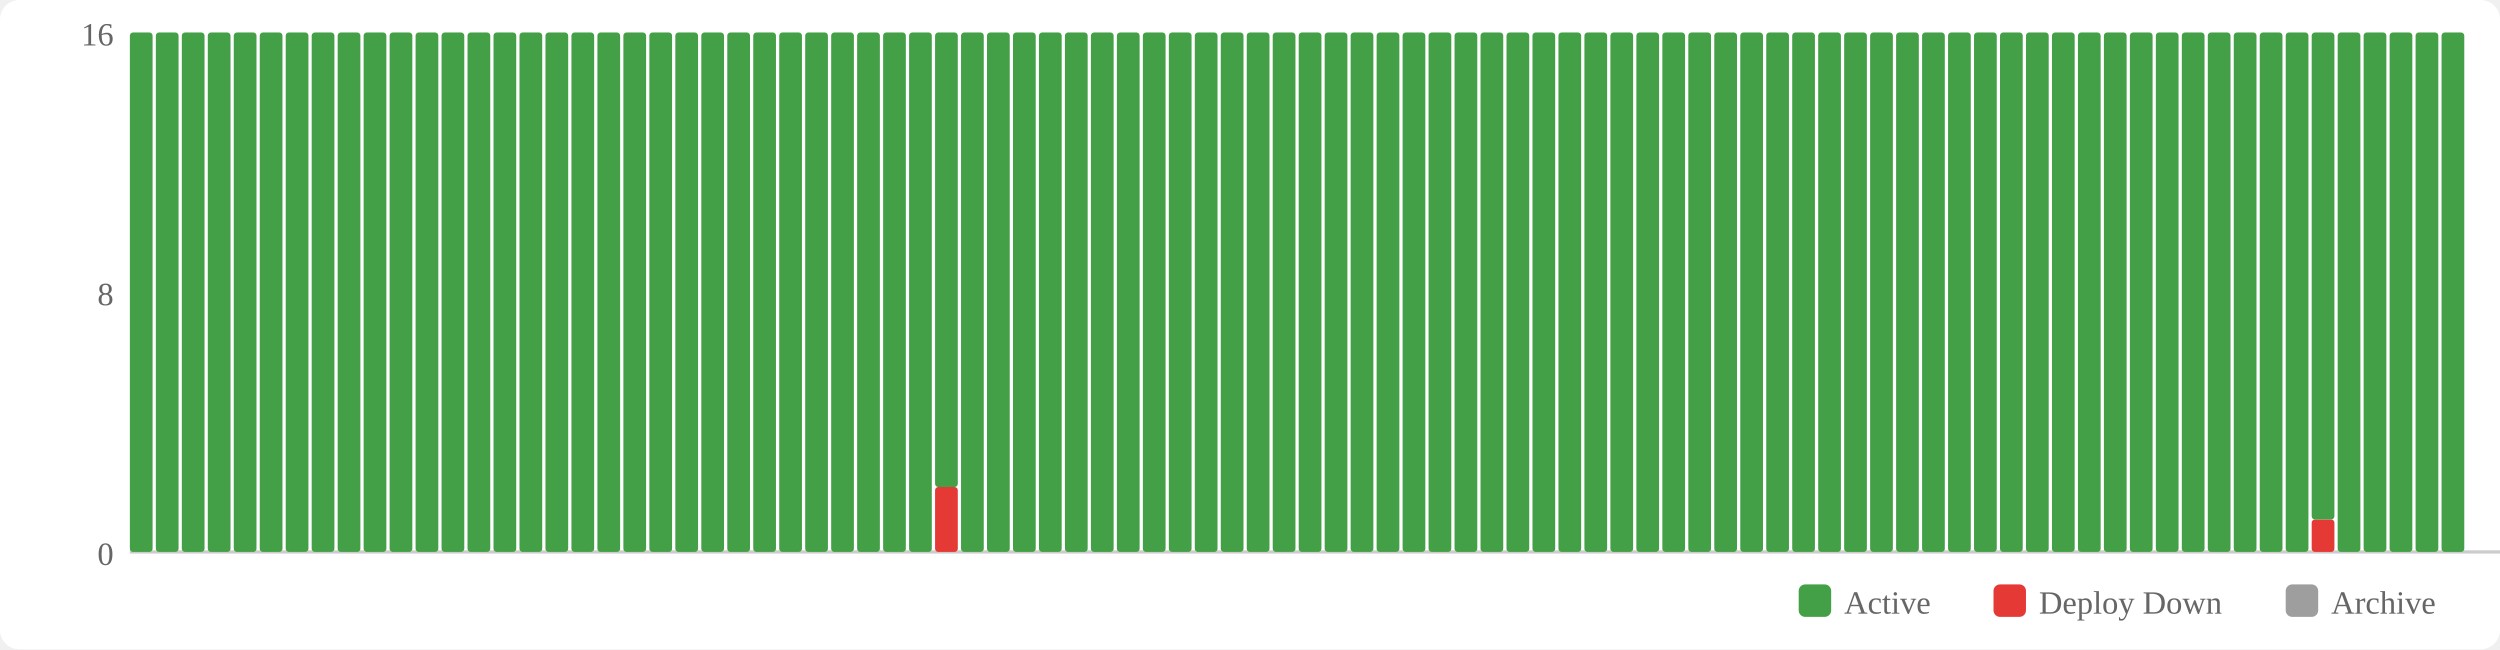
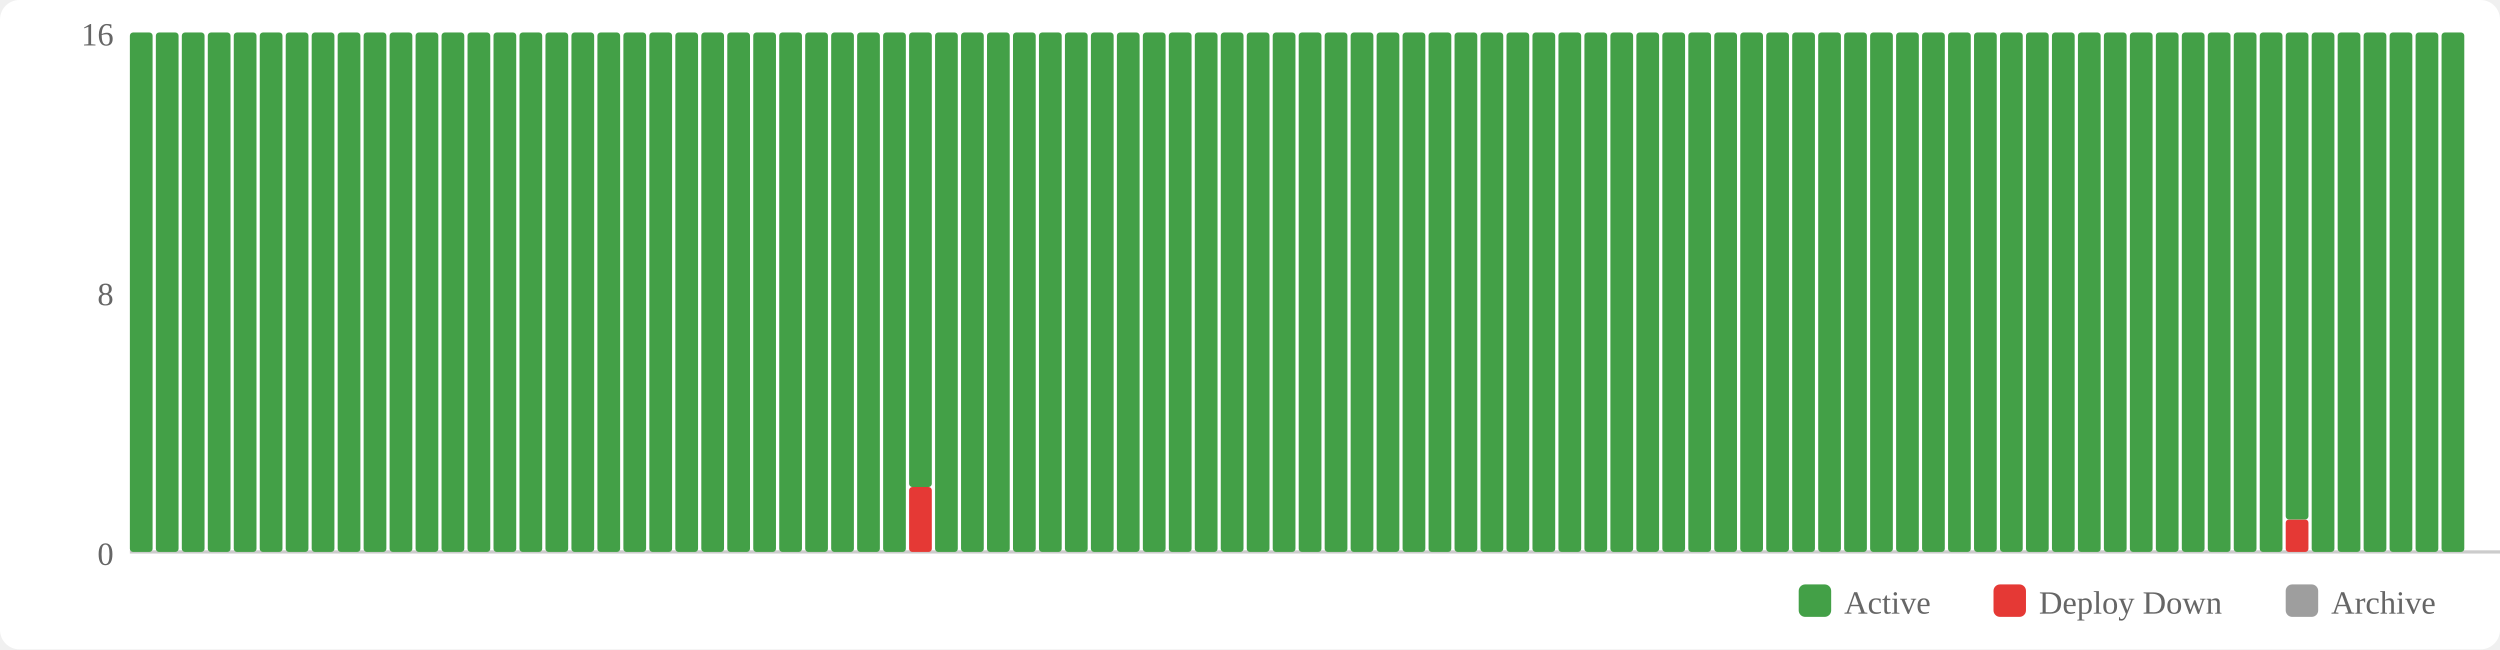
<svg xmlns="http://www.w3.org/2000/svg" width="770" height="200" viewBox="0 0 770 200">
  <rect width="770" height="200" fill="#fff" rx="6" />
  <rect x="554" y="180" width="10" height="10" fill="#43a047" rx="2" />
  <text x="568" y="189" font-size="10" fill="#666">Active</text>
  <rect x="614" y="180" width="10" height="10" fill="#e53935" rx="2" />
  <text x="628" y="189" font-size="10" fill="#666">Deploy Down</text>
  <rect x="704" y="180" width="10" height="10" fill="#9e9e9e" rx="2" />
  <text x="718" y="189" font-size="10" fill="#666">Archive</text>
  <text x="35" y="174" text-anchor="end" font-size="10" fill="#666">0</text>
  <text x="35" y="94" text-anchor="end" font-size="10" fill="#666">8</text>
  <text x="35" y="14" text-anchor="end" font-size="10" fill="#666">16</text>
  <line x1="40" y1="170" x2="770" y2="170" stroke="#ccc" stroke-width="1" />
  <rect x="40" y="10" width="7" height="160" fill="#43a047" rx="1" />
  <rect x="48" y="10" width="7" height="160" fill="#43a047" rx="1" />
  <rect x="56" y="10" width="7" height="160" fill="#43a047" rx="1" />
  <rect x="64" y="10" width="7" height="160" fill="#43a047" rx="1" />
  <rect x="72" y="10" width="7" height="160" fill="#43a047" rx="1" />
  <rect x="80" y="10" width="7" height="160" fill="#43a047" rx="1" />
  <rect x="88" y="10" width="7" height="160" fill="#43a047" rx="1" />
  <rect x="96" y="10" width="7" height="160" fill="#43a047" rx="1" />
  <rect x="104" y="10" width="7" height="160" fill="#43a047" rx="1" />
  <rect x="112" y="10" width="7" height="160" fill="#43a047" rx="1" />
  <rect x="120" y="10" width="7" height="160" fill="#43a047" rx="1" />
  <rect x="128" y="10" width="7" height="160" fill="#43a047" rx="1" />
  <rect x="136" y="10" width="7" height="160" fill="#43a047" rx="1" />
  <rect x="144" y="10" width="7" height="160" fill="#43a047" rx="1" />
  <rect x="152" y="10" width="7" height="160" fill="#43a047" rx="1" />
  <rect x="160" y="10" width="7" height="160" fill="#43a047" rx="1" />
  <rect x="168" y="10" width="7" height="160" fill="#43a047" rx="1" />
  <rect x="176" y="10" width="7" height="160" fill="#43a047" rx="1" />
  <rect x="184" y="10" width="7" height="160" fill="#43a047" rx="1" />
  <rect x="192" y="10" width="7" height="160" fill="#43a047" rx="1" />
  <rect x="200" y="10" width="7" height="160" fill="#43a047" rx="1" />
  <rect x="208" y="10" width="7" height="160" fill="#43a047" rx="1" />
  <rect x="216" y="10" width="7" height="160" fill="#43a047" rx="1" />
  <rect x="224" y="10" width="7" height="160" fill="#43a047" rx="1" />
  <rect x="232" y="10" width="7" height="160" fill="#43a047" rx="1" />
  <rect x="240" y="10" width="7" height="160" fill="#43a047" rx="1" />
  <rect x="248" y="10" width="7" height="160" fill="#43a047" rx="1" />
  <rect x="256" y="10" width="7" height="160" fill="#43a047" rx="1" />
  <rect x="264" y="10" width="7" height="160" fill="#43a047" rx="1" />
  <rect x="272" y="10" width="7" height="160" fill="#43a047" rx="1" />
-   <rect x="280" y="10" width="7" height="160" fill="#43a047" rx="1" />
-   <rect x="288" y="150" width="7" height="20" fill="#e53935" rx="1" />
-   <rect x="288" y="10" width="7" height="140" fill="#43a047" rx="1" />
+   <rect x="280" y="150" width="7" height="20" fill="#e53935" rx="1" />
+   <rect x="280" y="10" width="7" height="140" fill="#43a047" rx="1" />
+   <rect x="288" y="10" width="7" height="160" fill="#43a047" rx="1" />
  <rect x="296" y="10" width="7" height="160" fill="#43a047" rx="1" />
  <rect x="304" y="10" width="7" height="160" fill="#43a047" rx="1" />
  <rect x="312" y="10" width="7" height="160" fill="#43a047" rx="1" />
  <rect x="320" y="10" width="7" height="160" fill="#43a047" rx="1" />
  <rect x="328" y="10" width="7" height="160" fill="#43a047" rx="1" />
  <rect x="336" y="10" width="7" height="160" fill="#43a047" rx="1" />
  <rect x="344" y="10" width="7" height="160" fill="#43a047" rx="1" />
  <rect x="352" y="10" width="7" height="160" fill="#43a047" rx="1" />
  <rect x="360" y="10" width="7" height="160" fill="#43a047" rx="1" />
  <rect x="368" y="10" width="7" height="160" fill="#43a047" rx="1" />
  <rect x="376" y="10" width="7" height="160" fill="#43a047" rx="1" />
  <rect x="384" y="10" width="7" height="160" fill="#43a047" rx="1" />
  <rect x="392" y="10" width="7" height="160" fill="#43a047" rx="1" />
  <rect x="400" y="10" width="7" height="160" fill="#43a047" rx="1" />
  <rect x="408" y="10" width="7" height="160" fill="#43a047" rx="1" />
  <rect x="416" y="10" width="7" height="160" fill="#43a047" rx="1" />
  <rect x="424" y="10" width="7" height="160" fill="#43a047" rx="1" />
  <rect x="432" y="10" width="7" height="160" fill="#43a047" rx="1" />
  <rect x="440" y="10" width="7" height="160" fill="#43a047" rx="1" />
  <rect x="448" y="10" width="7" height="160" fill="#43a047" rx="1" />
  <rect x="456" y="10" width="7" height="160" fill="#43a047" rx="1" />
  <rect x="464" y="10" width="7" height="160" fill="#43a047" rx="1" />
  <rect x="472" y="10" width="7" height="160" fill="#43a047" rx="1" />
  <rect x="480" y="10" width="7" height="160" fill="#43a047" rx="1" />
  <rect x="488" y="10" width="7" height="160" fill="#43a047" rx="1" />
  <rect x="496" y="10" width="7" height="160" fill="#43a047" rx="1" />
  <rect x="504" y="10" width="7" height="160" fill="#43a047" rx="1" />
  <rect x="512" y="10" width="7" height="160" fill="#43a047" rx="1" />
  <rect x="520" y="10" width="7" height="160" fill="#43a047" rx="1" />
  <rect x="528" y="10" width="7" height="160" fill="#43a047" rx="1" />
  <rect x="536" y="10" width="7" height="160" fill="#43a047" rx="1" />
  <rect x="544" y="10" width="7" height="160" fill="#43a047" rx="1" />
  <rect x="552" y="10" width="7" height="160" fill="#43a047" rx="1" />
  <rect x="560" y="10" width="7" height="160" fill="#43a047" rx="1" />
  <rect x="568" y="10" width="7" height="160" fill="#43a047" rx="1" />
  <rect x="576" y="10" width="7" height="160" fill="#43a047" rx="1" />
  <rect x="584" y="10" width="7" height="160" fill="#43a047" rx="1" />
  <rect x="592" y="10" width="7" height="160" fill="#43a047" rx="1" />
  <rect x="600" y="10" width="7" height="160" fill="#43a047" rx="1" />
  <rect x="608" y="10" width="7" height="160" fill="#43a047" rx="1" />
  <rect x="616" y="10" width="7" height="160" fill="#43a047" rx="1" />
  <rect x="624" y="10" width="7" height="160" fill="#43a047" rx="1" />
  <rect x="632" y="10" width="7" height="160" fill="#43a047" rx="1" />
  <rect x="640" y="10" width="7" height="160" fill="#43a047" rx="1" />
  <rect x="648" y="10" width="7" height="160" fill="#43a047" rx="1" />
  <rect x="656" y="10" width="7" height="160" fill="#43a047" rx="1" />
  <rect x="664" y="10" width="7" height="160" fill="#43a047" rx="1" />
  <rect x="672" y="10" width="7" height="160" fill="#43a047" rx="1" />
  <rect x="680" y="10" width="7" height="160" fill="#43a047" rx="1" />
  <rect x="688" y="10" width="7" height="160" fill="#43a047" rx="1" />
  <rect x="696" y="10" width="7" height="160" fill="#43a047" rx="1" />
-   <rect x="704" y="10" width="7" height="160" fill="#43a047" rx="1" />
-   <rect x="712" y="160" width="7" height="10" fill="#e53935" rx="1" />
-   <rect x="712" y="10" width="7" height="150" fill="#43a047" rx="1" />
+   <rect x="704" y="160" width="7" height="10" fill="#e53935" rx="1" />
+   <rect x="704" y="10" width="7" height="150" fill="#43a047" rx="1" />
+   <rect x="712" y="10" width="7" height="160" fill="#43a047" rx="1" />
  <rect x="720" y="10" width="7" height="160" fill="#43a047" rx="1" />
  <rect x="728" y="10" width="7" height="160" fill="#43a047" rx="1" />
  <rect x="736" y="10" width="7" height="160" fill="#43a047" rx="1" />
  <rect x="744" y="10" width="7" height="160" fill="#43a047" rx="1" />
  <rect x="752" y="10" width="7" height="160" fill="#43a047" rx="1" />
</svg>
